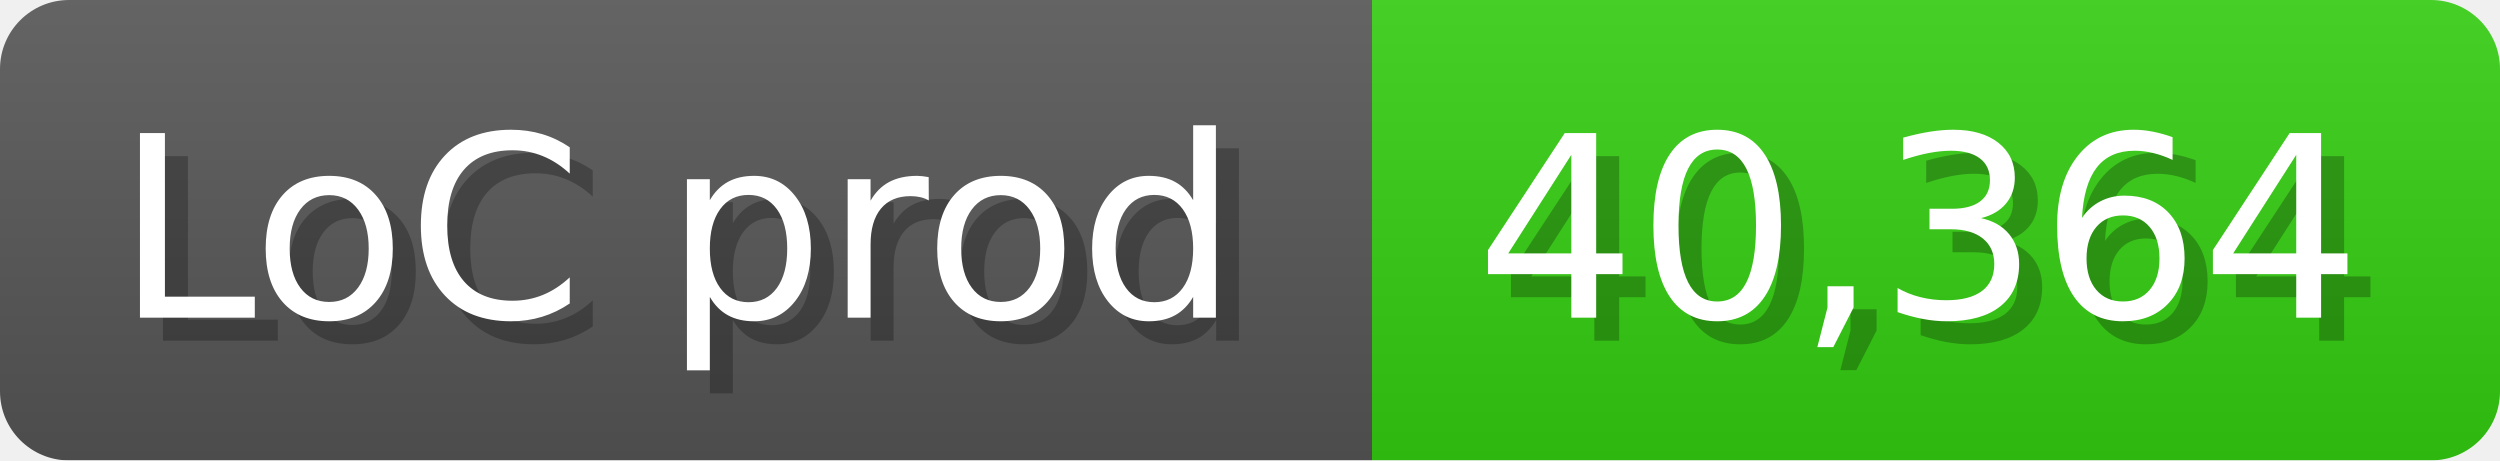
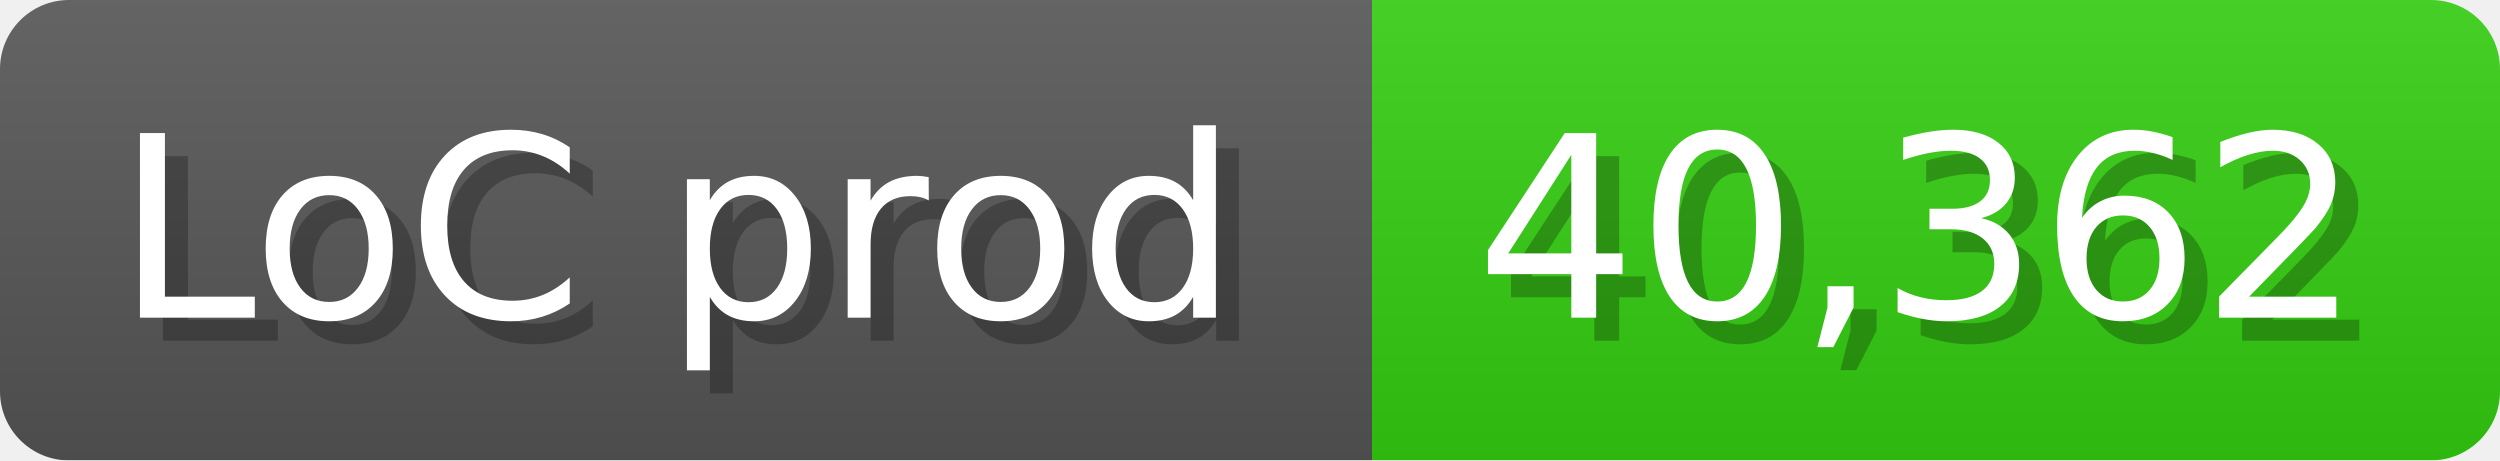
<svg xmlns="http://www.w3.org/2000/svg" width="108.6" height="20" viewBox="0 0 1086 200">
  <linearGradient id="a" x2="0" y2="100%">
    <stop offset="0" stop-opacity=".1" stop-color="#EEE" />
    <stop offset="1" stop-opacity=".1" />
  </linearGradient>
  <mask id="m">
    <rect width="1086" height="200" rx="30" fill="#FFF" />
  </mask>
  <g mask="url(#m)">
    <rect width="596" height="200" fill="#555" />
    <rect width="490" height="200" fill="#3C1" x="596" />
    <rect width="1086" height="200" fill="url(#a)" />
  </g>
  <g fill="#fff" text-anchor="start" font-family="Verdana,DejaVu Sans,sans-serif" font-size="110">
    <text x="60" y="148" textLength="496" fill="#000" opacity="0.25">LoC prod</text>
    <text x="50" y="138" textLength="496">LoC prod</text>
-     <text x="651" y="148" textLength="390" fill="#000" opacity="0.25">40,364</text>
-     <text x="641" y="138" textLength="390">40,364</text>
+     <text x="651" y="148" textLength="390" fill="#000" opacity="0.25">40,362</text>
+     <text x="641" y="138" textLength="390">40,362</text>
  </g>
</svg>
